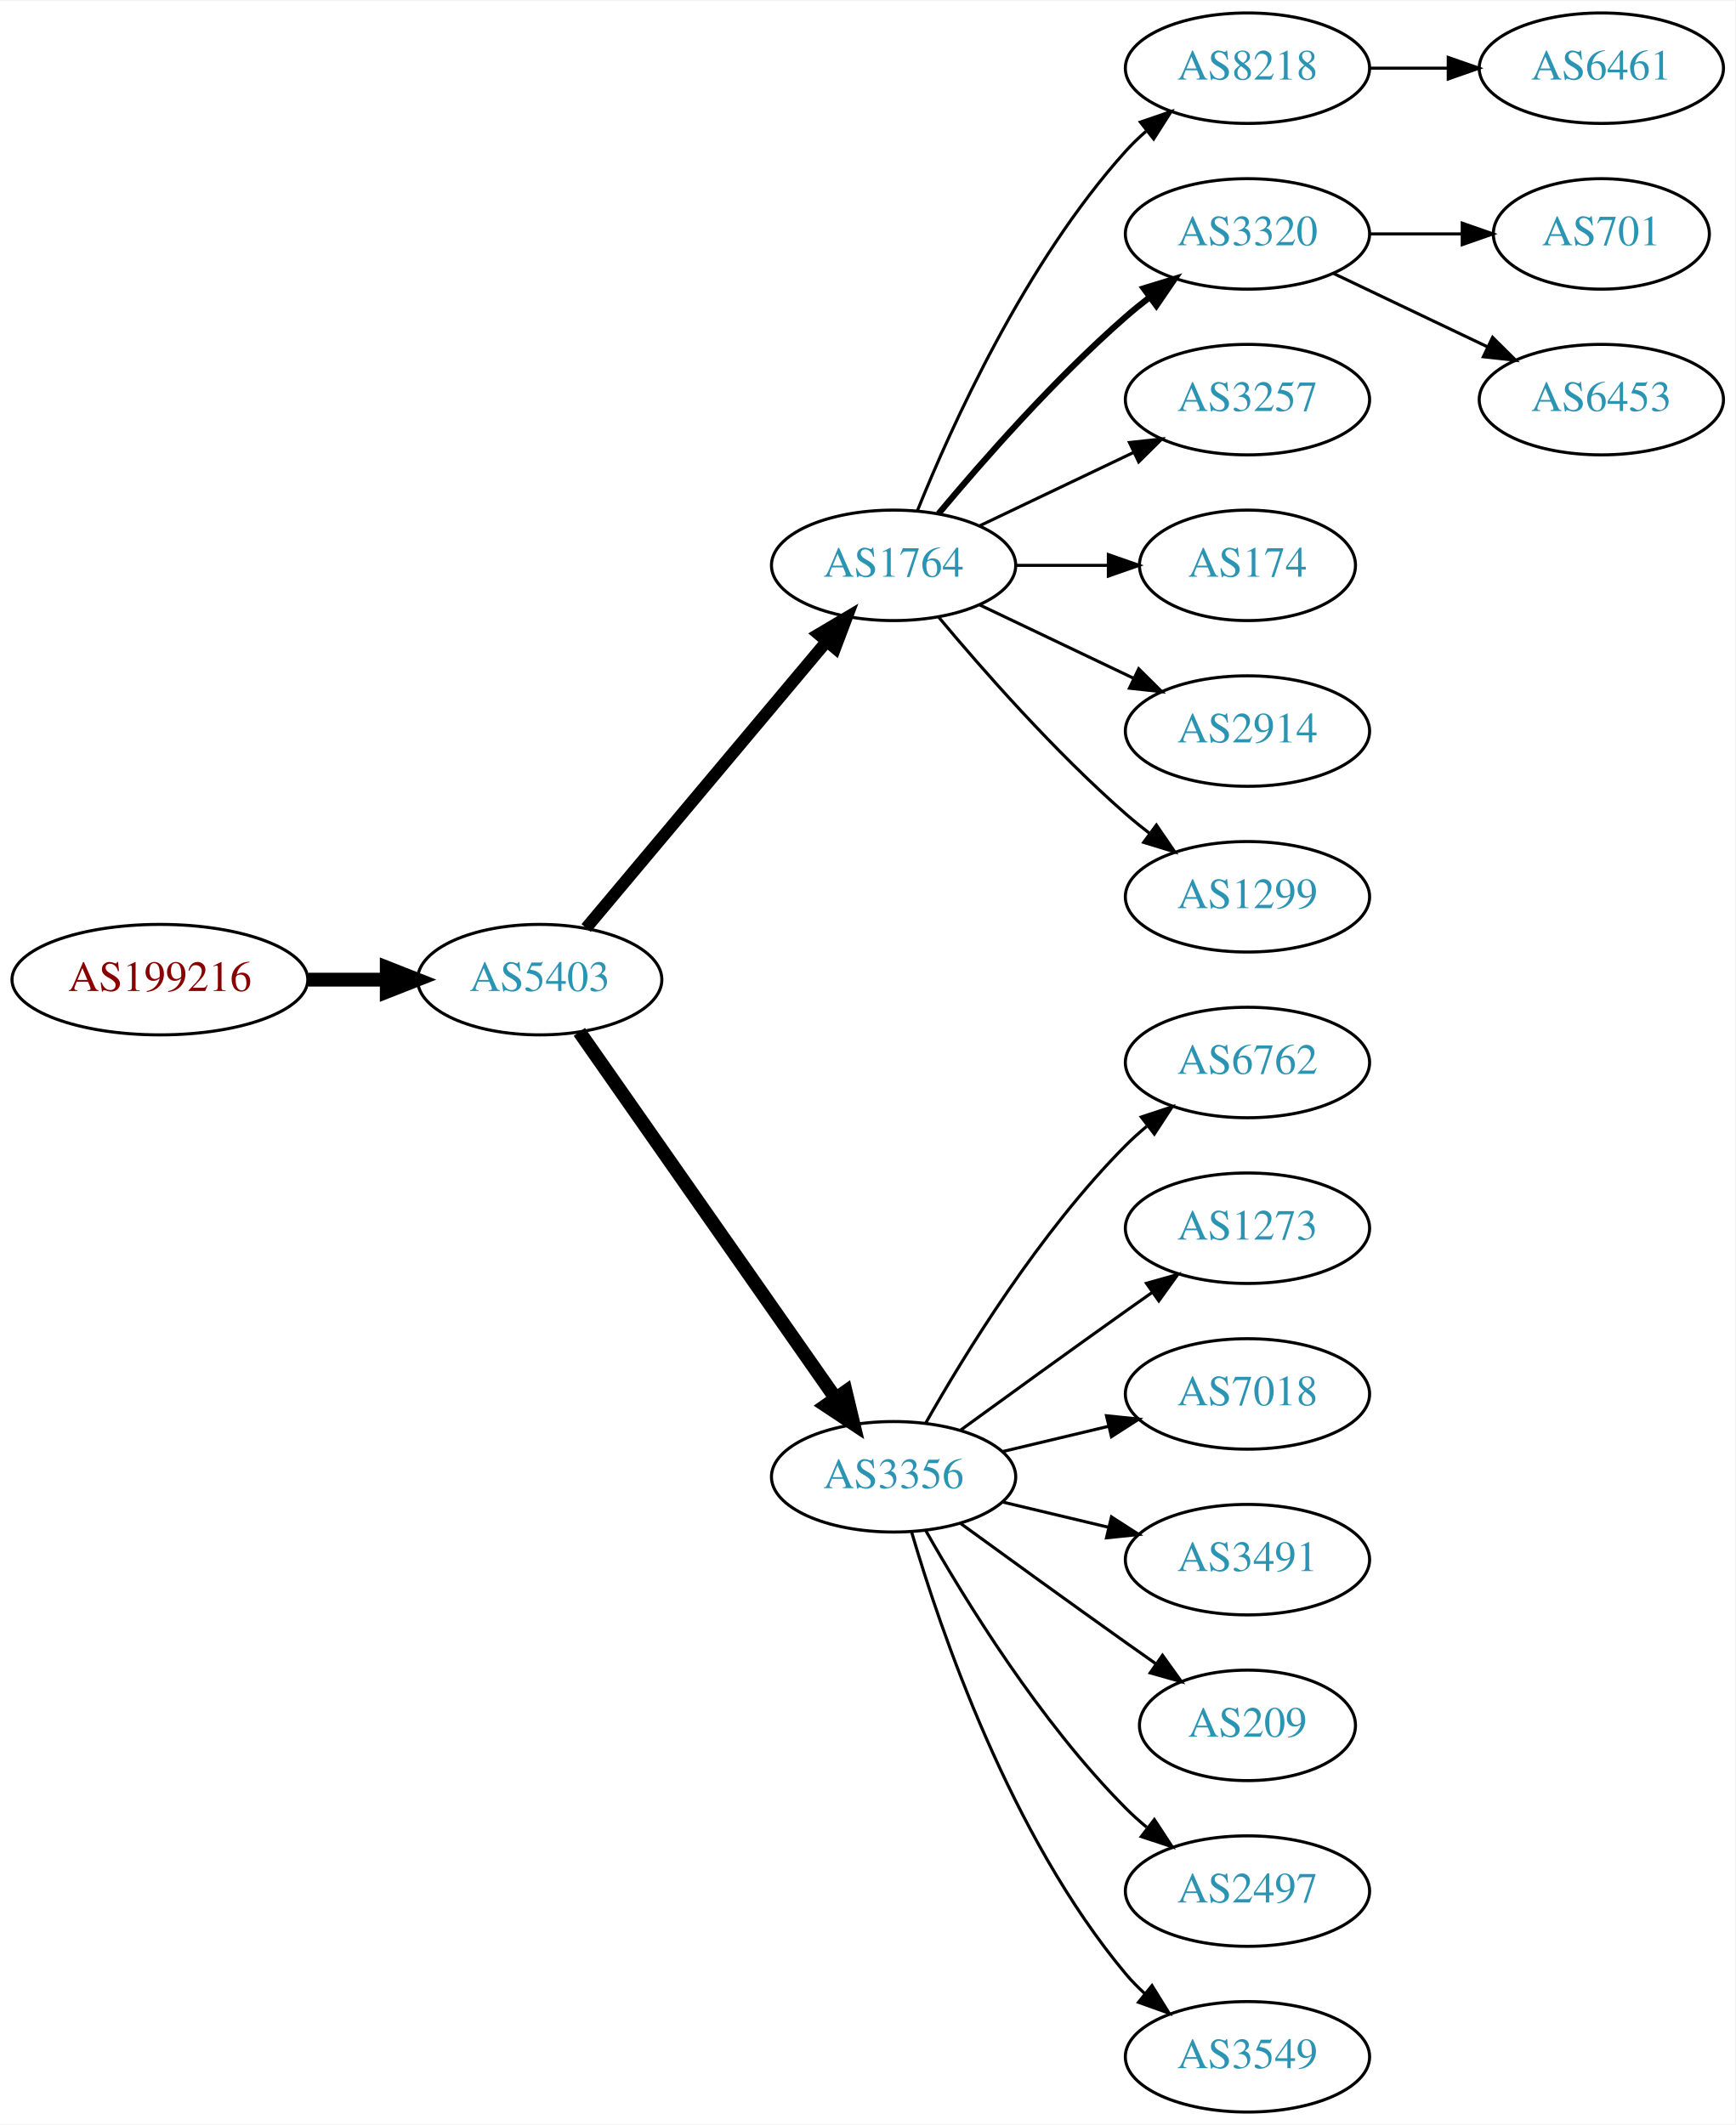
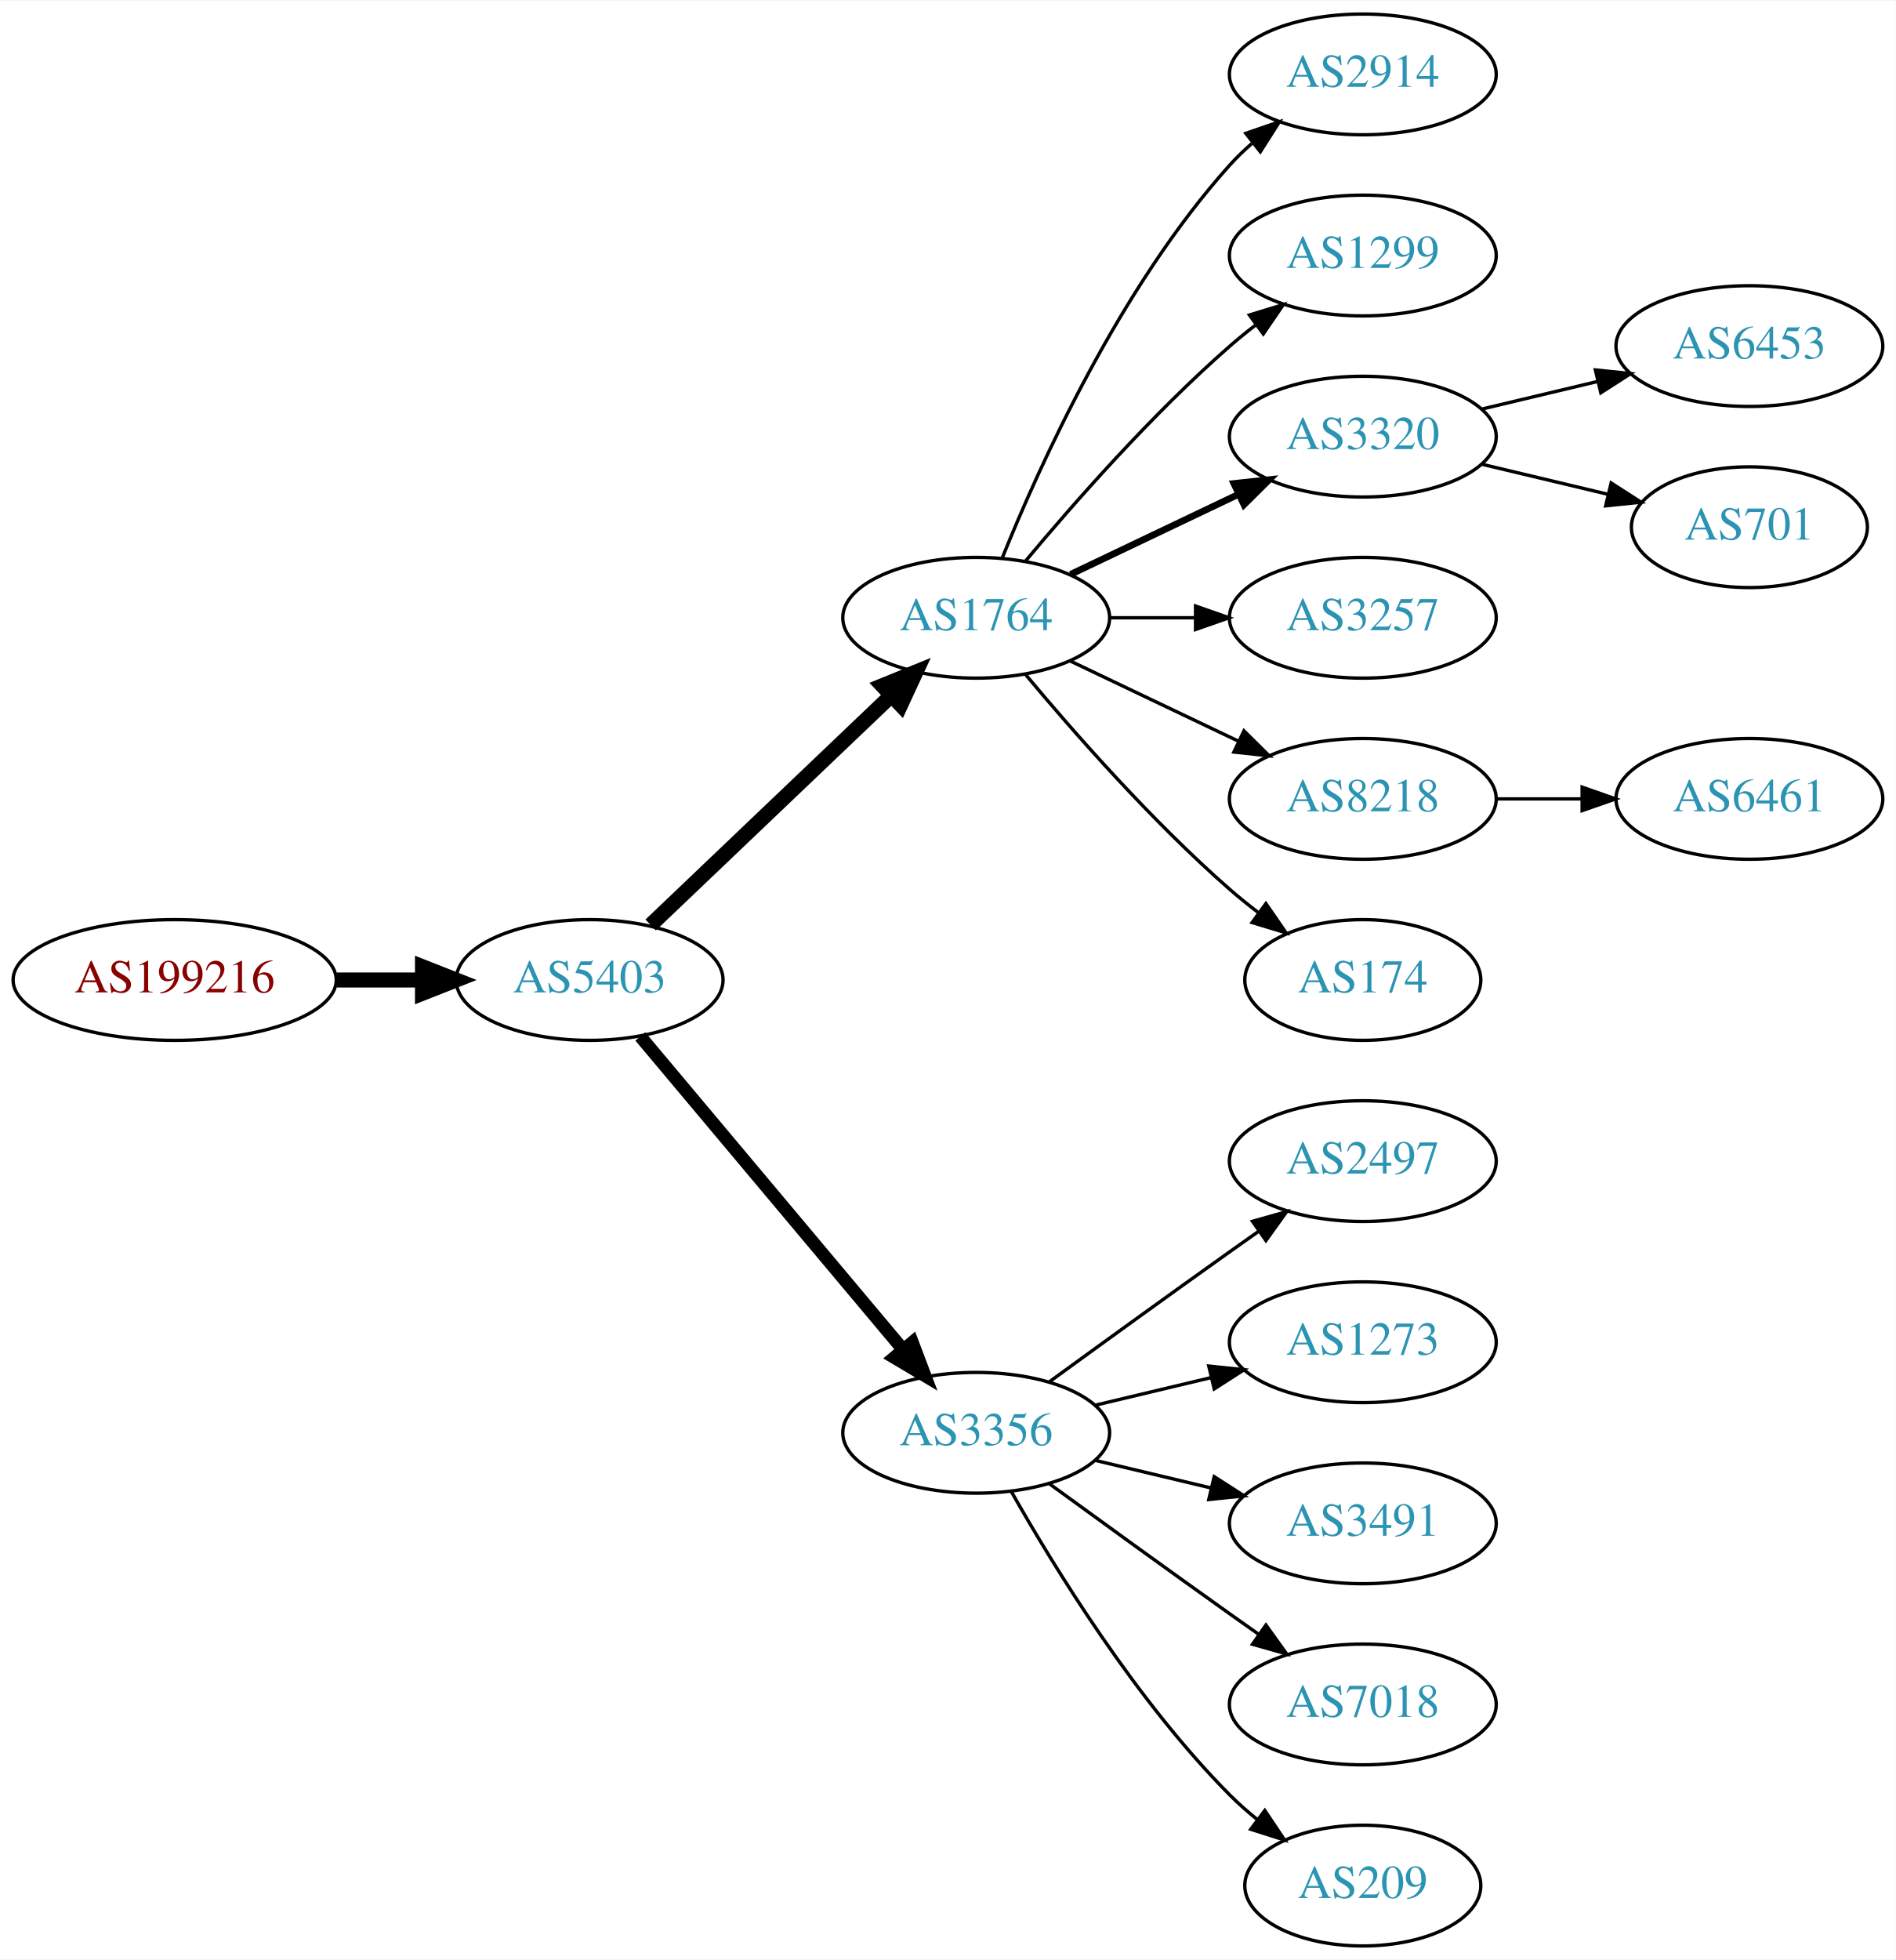
- <svg xmlns="http://www.w3.org/2000/svg" xmlns:xlink="http://www.w3.org/1999/xlink" width="565pt" height="692pt" viewBox="0.00 0.00 565.36 692.00">
-   <g id="graph0" class="graph" transform="scale(1 1) rotate(0) translate(4 688)">
-     <polygon fill="white" stroke="none" points="-4,4 -4,-688 561.363,-688 561.363,4 -4,4" />
+ <svg xmlns="http://www.w3.org/2000/svg" xmlns:xlink="http://www.w3.org/1999/xlink" width="565pt" height="584pt" viewBox="0.00 0.00 565.36 584.00">
+   <g id="graph0" class="graph" transform="scale(1 1) rotate(0) translate(4 580)">
+     <polygon fill="white" stroke="none" points="-4,4 -4,-580 561.363,-580 561.363,4 -4,4" />
    <g id="node1" class="node">
      <g id="a_node1">
        <a xlink:href="/asn/199216" xlink:title="AS199216 ~ Compass-Verlag GmbH [AT]">
-           <ellipse fill="#ffffff" stroke="black" cx="48.096" cy="-369" rx="48.192" ry="18" />
-           <text text-anchor="middle" x="48.096" y="-365.3" font-family="Times,serif" font-size="14.00" fill="#880000">AS199216</text>
+           <ellipse fill="#ffffff" stroke="black" cx="48.096" cy="-288" rx="48.192" ry="18" />
+           <text text-anchor="middle" x="48.096" y="-284.3" font-family="Times,serif" font-size="14.00" fill="#880000">AS199216</text>
        </a>
      </g>
    </g>
    <g id="node2" class="node">
      <g id="a_node2">
        <a xlink:href="/asn/5403" xlink:title="AS5403 ~ AS5403 [AT]">
-           <ellipse fill="#ffffff" stroke="black" cx="171.838" cy="-369" rx="39.794" ry="18" />
-           <text text-anchor="middle" x="171.838" y="-365.3" font-family="Times,serif" font-size="14.00" fill="#2c94b3">AS5403</text>
+           <ellipse fill="#ffffff" stroke="black" cx="171.838" cy="-288" rx="39.794" ry="18" />
+           <text text-anchor="middle" x="171.838" y="-284.3" font-family="Times,serif" font-size="14.00" fill="#2c94b3">AS5403</text>
        </a>
      </g>
    </g>
    <g id="edge1" class="edge">
-       <path fill="none" stroke="black" stroke-width="4.5" d="M96.513,-369C104.867,-369 113.577,-369 121.969,-369" />
-       <polygon fill="black" stroke="black" stroke-width="4.5" points="122.004,-372.938 132.004,-369 122.004,-365.063 122.004,-372.938" />
+       <path fill="none" stroke="black" stroke-width="4.5" d="M96.513,-288C104.867,-288 113.577,-288 121.969,-288" />
+       <polygon fill="black" stroke="black" stroke-width="4.5" points="122.004,-291.938 132.004,-288 122.004,-284.063 122.004,-291.938" />
    </g>
    <g id="node3" class="node">
      <g id="a_node3">
        <a xlink:href="/asn/1764" xlink:title="AS1764 ~ NEXTLAYER-AS [AT]">
-           <ellipse fill="#ffffff" stroke="black" cx="287.131" cy="-504" rx="39.794" ry="18" />
-           <text text-anchor="middle" x="287.131" y="-500.3" font-family="Times,serif" font-size="14.00" fill="#2c94b3">AS1764</text>
+           <ellipse fill="#ffffff" stroke="black" cx="287.131" cy="-396" rx="39.794" ry="18" />
+           <text text-anchor="middle" x="287.131" y="-392.3" font-family="Times,serif" font-size="14.00" fill="#2c94b3">AS1764</text>
        </a>
      </g>
    </g>
    <g id="edge2" class="edge">
-       <path fill="none" stroke="black" stroke-width="3.938" d="M186.958,-385.825C206.632,-409.269 242.436,-451.934 265.215,-479.076" />
-       <polygon fill="black" stroke="black" stroke-width="3.938" points="262.724,-481.553 271.833,-486.963 268.086,-477.053 262.724,-481.553" />
+       <path fill="none" stroke="black" stroke-width="4.5" d="M190.045,-304.403C209.12,-322.587 240.04,-352.063 261.638,-372.651" />
+       <polygon fill="black" stroke="black" stroke-width="4.5" points="259.178,-375.747 269.133,-379.797 264.612,-370.047 259.178,-375.747" />
    </g>
    <g id="node4" class="node">
      <g id="a_node4">
        <a xlink:href="/asn/3356" xlink:title="AS3356 ~ Level 3 Parent, LLC [US]">
-           <ellipse fill="#ffffff" stroke="black" cx="287.131" cy="-207" rx="39.794" ry="18" />
-           <text text-anchor="middle" x="287.131" y="-203.3" font-family="Times,serif" font-size="14.00" fill="#2c94b3">AS3356</text>
+           <ellipse fill="#ffffff" stroke="black" cx="287.131" cy="-153" rx="39.794" ry="18" />
+           <text text-anchor="middle" x="287.131" y="-149.3" font-family="Times,serif" font-size="14.00" fill="#2c94b3">AS3356</text>
        </a>
      </g>
    </g>
    <g id="edge3" class="edge">
-       <path fill="none" stroke="black" stroke-width="4.5" d="M184.748,-351.969C204.67,-323.483 244.859,-266.015 268.209,-232.626" />
-       <polygon fill="black" stroke="black" stroke-width="4.5" points="271.535,-234.742 274.039,-224.29 265.082,-230.228 271.535,-234.742" />
+       <path fill="none" stroke="black" stroke-width="3.857" d="M186.958,-271.175C206.632,-247.731 242.436,-205.066 265.215,-177.924" />
+       <polygon fill="black" stroke="black" stroke-width="3.857" points="268.086,-179.947 271.833,-170.037 262.724,-175.447 268.086,-179.947" />
    </g>
    <g id="node5" class="node">
      <g id="a_node5">
-         <a xlink:href="/asn/8218" xlink:title="AS8218 ~ legacy Neotelecoms [FR]">
-           <ellipse fill="#ffffff" stroke="black" cx="402.424" cy="-666" rx="39.794" ry="18" />
-           <text text-anchor="middle" x="402.424" y="-662.3" font-family="Times,serif" font-size="14.00" fill="#2c94b3">AS8218</text>
+         <a xlink:href="/asn/2914" xlink:title="AS2914 ~ NTT America, Inc. [US]">
+           <ellipse fill="#ffffff" stroke="black" cx="402.424" cy="-558" rx="39.794" ry="18" />
+           <text text-anchor="middle" x="402.424" y="-554.3" font-family="Times,serif" font-size="14.00" fill="#2c94b3">AS2914</text>
        </a>
      </g>
    </g>
    <g id="edge4" class="edge">
-       <path fill="none" stroke="black" d="M294.879,-521.787C305.93,-549.243 329.983,-602.578 362.777,-639 364.78,-641.224 366.999,-643.363 369.331,-645.397" />
-       <polygon fill="black" stroke="black" points="367.529,-648.433 377.55,-651.873 371.862,-642.935 367.529,-648.433" />
+       <path fill="none" stroke="black" d="M294.879,-413.787C305.93,-441.243 329.983,-494.578 362.777,-531 364.78,-533.224 366.999,-535.363 369.331,-537.397" />
+       <polygon fill="black" stroke="black" points="367.529,-540.433 377.55,-543.873 371.862,-534.935 367.529,-540.433" />
    </g>
    <g id="node6" class="node">
      <g id="a_node6">
-         <a xlink:href="/asn/3320" xlink:title="AS3320 ~ DTAG [DE]">
-           <ellipse fill="#ffffff" stroke="black" cx="402.424" cy="-612" rx="39.794" ry="18" />
-           <text text-anchor="middle" x="402.424" y="-608.3" font-family="Times,serif" font-size="14.00" fill="#2c94b3">AS3320</text>
+         <a xlink:href="/asn/1299" xlink:title="AS1299 ~ Telia Carrier [EU]">
+           <ellipse fill="#ffffff" stroke="black" cx="402.424" cy="-504" rx="39.794" ry="18" />
+           <text text-anchor="middle" x="402.424" y="-500.3" font-family="Times,serif" font-size="14.00" fill="#2c94b3">AS1299</text>
        </a>
      </g>
    </g>
    <g id="edge5" class="edge">
-       <path fill="none" stroke="black" stroke-width="2" d="M301.761,-520.817C316.044,-537.929 339.59,-564.745 362.777,-585 365.243,-587.154 367.882,-589.294 370.579,-591.372" />
-       <polygon fill="black" stroke="black" stroke-width="2" points="368.604,-594.264 378.733,-597.37 372.752,-588.625 368.604,-594.264" />
+       <path fill="none" stroke="black" d="M301.761,-412.817C316.044,-429.929 339.59,-456.745 362.777,-477 365.243,-479.154 367.882,-481.294 370.579,-483.372" />
+       <polygon fill="black" stroke="black" points="368.604,-486.264 378.733,-489.37 372.752,-480.625 368.604,-486.264" />
    </g>
    <g id="node7" class="node">
      <g id="a_node7">
-         <a xlink:href="/asn/3257" xlink:title="AS3257 ~ GTT [DE]">
-           <ellipse fill="#ffffff" stroke="black" cx="402.424" cy="-558" rx="39.794" ry="18" />
-           <text text-anchor="middle" x="402.424" y="-554.3" font-family="Times,serif" font-size="14.00" fill="#2c94b3">AS3257</text>
+         <a xlink:href="/asn/3320" xlink:title="AS3320 ~ DTAG [DE]">
+           <ellipse fill="#ffffff" stroke="black" cx="402.424" cy="-450" rx="39.794" ry="18" />
+           <text text-anchor="middle" x="402.424" y="-446.3" font-family="Times,serif" font-size="14.00" fill="#2c94b3">AS3320</text>
        </a>
      </g>
    </g>
    <g id="edge6" class="edge">
-       <path fill="none" stroke="black" d="M315.267,-516.934C330.261,-524.081 349.082,-533.052 365.306,-540.785" />
-       <polygon fill="black" stroke="black" points="363.976,-544.028 374.509,-545.171 366.988,-537.709 363.976,-544.028" />
+       <path fill="none" stroke="black" stroke-width="2" d="M315.267,-408.934C330.261,-416.081 349.082,-425.052 365.306,-432.785" />
+       <polygon fill="black" stroke="black" stroke-width="2" points="363.976,-436.028 374.509,-437.171 366.988,-429.709 363.976,-436.028" />
    </g>
    <g id="node8" class="node">
      <g id="a_node8">
-         <a xlink:href="/asn/174" xlink:title="AS174 ~ Cogent Communications [US]">
-           <ellipse fill="#ffffff" stroke="black" cx="402.424" cy="-504" rx="35.194" ry="18" />
-           <text text-anchor="middle" x="402.424" y="-500.3" font-family="Times,serif" font-size="14.00" fill="#2c94b3">AS174</text>
+         <a xlink:href="/asn/3257" xlink:title="AS3257 ~ GTT [DE]">
+           <ellipse fill="#ffffff" stroke="black" cx="402.424" cy="-396" rx="39.794" ry="18" />
+           <text text-anchor="middle" x="402.424" y="-392.3" font-family="Times,serif" font-size="14.00" fill="#2c94b3">AS3257</text>
        </a>
      </g>
    </g>
    <g id="edge7" class="edge">
-       <path fill="none" stroke="black" d="M326.803,-504C336.508,-504 346.999,-504 356.962,-504" />
-       <polygon fill="black" stroke="black" points="357.098,-507.5 367.098,-504 357.098,-500.5 357.098,-507.5" />
+       <path fill="none" stroke="black" d="M326.803,-396C335.006,-396 343.77,-396 352.302,-396" />
+       <polygon fill="black" stroke="black" points="352.541,-399.5 362.541,-396 352.541,-392.5 352.541,-399.5" />
    </g>
    <g id="node9" class="node">
      <g id="a_node9">
-         <a xlink:href="/asn/2914" xlink:title="AS2914 ~ NTT America, Inc. [US]">
-           <ellipse fill="#ffffff" stroke="black" cx="402.424" cy="-450" rx="39.794" ry="18" />
-           <text text-anchor="middle" x="402.424" y="-446.3" font-family="Times,serif" font-size="14.00" fill="#2c94b3">AS2914</text>
+         <a xlink:href="/asn/8218" xlink:title="AS8218 ~ legacy Neotelecoms [FR]">
+           <ellipse fill="#ffffff" stroke="black" cx="402.424" cy="-342" rx="39.794" ry="18" />
+           <text text-anchor="middle" x="402.424" y="-338.3" font-family="Times,serif" font-size="14.00" fill="#2c94b3">AS8218</text>
        </a>
      </g>
    </g>
    <g id="edge8" class="edge">
-       <path fill="none" stroke="black" d="M315.267,-491.066C330.261,-483.919 349.082,-474.948 365.306,-467.215" />
-       <polygon fill="black" stroke="black" points="366.988,-470.291 374.509,-462.829 363.976,-463.972 366.988,-470.291" />
+       <path fill="none" stroke="black" d="M315.267,-383.066C330.261,-375.919 349.082,-366.948 365.306,-359.215" />
+       <polygon fill="black" stroke="black" points="366.988,-362.291 374.509,-354.829 363.976,-355.972 366.988,-362.291" />
    </g>
    <g id="node10" class="node">
      <g id="a_node10">
-         <a xlink:href="/asn/1299" xlink:title="AS1299 ~ Telia Carrier [EU]">
-           <ellipse fill="#ffffff" stroke="black" cx="402.424" cy="-396" rx="39.794" ry="18" />
-           <text text-anchor="middle" x="402.424" y="-392.3" font-family="Times,serif" font-size="14.00" fill="#2c94b3">AS1299</text>
+         <a xlink:href="/asn/174" xlink:title="AS174 ~ Cogent Communications [US]">
+           <ellipse fill="#ffffff" stroke="black" cx="402.424" cy="-288" rx="35.194" ry="18" />
+           <text text-anchor="middle" x="402.424" y="-284.3" font-family="Times,serif" font-size="14.00" fill="#2c94b3">AS174</text>
        </a>
      </g>
    </g>
    <g id="edge9" class="edge">
-       <path fill="none" stroke="black" d="M301.761,-487.183C316.044,-470.071 339.59,-443.255 362.777,-423 365.243,-420.846 367.882,-418.706 370.579,-416.628" />
-       <polygon fill="black" stroke="black" points="372.752,-419.375 378.733,-410.63 368.604,-413.736 372.752,-419.375" />
+       <path fill="none" stroke="black" d="M301.761,-379.183C316.044,-362.071 339.59,-335.255 362.777,-315 365.447,-312.668 368.32,-310.352 371.25,-308.114" />
+       <polygon fill="black" stroke="black" points="373.528,-310.784 379.542,-302.061 369.401,-305.13 373.528,-310.784" />
+     </g>
+     <g id="node11" class="node">
+       <g id="a_node11">
+         <a xlink:href="/asn/2497" xlink:title="AS2497 ~ Internet Initiative Japan Inc. [JP]">
+           <ellipse fill="#ffffff" stroke="black" cx="402.424" cy="-234" rx="39.794" ry="18" />
+           <text text-anchor="middle" x="402.424" y="-230.3" font-family="Times,serif" font-size="14.00" fill="#2c94b3">AS2497</text>
+         </a>
+       </g>
+     </g>
+     <g id="edge10" class="edge">
+       <path fill="none" stroke="black" d="M308.979,-168.222C323.913,-179.091 344.527,-194.025 362.777,-207 365.598,-209.005 368.541,-211.085 371.489,-213.159" />
+       <polygon fill="black" stroke="black" points="369.516,-216.05 379.714,-218.926 373.535,-210.319 369.516,-216.05" />
    </g>
    <g id="node12" class="node">
      <g id="a_node12">
-         <a xlink:href="/asn/6762" xlink:title="AS6762 ~ TELECOM ITALIA SPARKLE S.p.A. [IT]">
-           <ellipse fill="#ffffff" stroke="black" cx="402.424" cy="-342" rx="39.794" ry="18" />
-           <text text-anchor="middle" x="402.424" y="-338.3" font-family="Times,serif" font-size="14.00" fill="#2c94b3">AS6762</text>
+         <a xlink:href="/asn/1273" xlink:title="AS1273 ~ Vodafone Group PLC [EU]">
+           <ellipse fill="#ffffff" stroke="black" cx="402.424" cy="-180" rx="39.794" ry="18" />
+           <text text-anchor="middle" x="402.424" y="-176.3" font-family="Times,serif" font-size="14.00" fill="#2c94b3">AS1273</text>
        </a>
      </g>
    </g>
    <g id="edge11" class="edge">
-       <path fill="none" stroke="black" d="M297.591,-224.49C310.373,-247.096 334.805,-286.886 362.777,-315 364.888,-317.121 367.184,-319.188 369.57,-321.171" />
-       <polygon fill="black" stroke="black" points="367.822,-324.242 377.885,-327.556 372.085,-318.69 367.822,-324.242" />
+       <path fill="none" stroke="black" d="M322.738,-161.248C333.609,-163.838 345.764,-166.735 357.206,-169.462" />
+       <polygon fill="black" stroke="black" points="356.49,-172.889 367.029,-171.803 358.112,-166.08 356.49,-172.889" />
    </g>
    <g id="node13" class="node">
      <g id="a_node13">
-         <a xlink:href="/asn/1273" xlink:title="AS1273 ~ Vodafone Group PLC [EU]">
-           <ellipse fill="#ffffff" stroke="black" cx="402.424" cy="-288" rx="39.794" ry="18" />
-           <text text-anchor="middle" x="402.424" y="-284.3" font-family="Times,serif" font-size="14.00" fill="#2c94b3">AS1273</text>
+         <a xlink:href="/asn/3491" xlink:title="AS3491 ~ PCCW Global, Inc. [US]">
+           <ellipse fill="#ffffff" stroke="black" cx="402.424" cy="-126" rx="39.794" ry="18" />
+           <text text-anchor="middle" x="402.424" y="-122.3" font-family="Times,serif" font-size="14.00" fill="#2c94b3">AS3491</text>
        </a>
      </g>
    </g>
    <g id="edge12" class="edge">
-       <path fill="none" stroke="black" d="M308.979,-222.222C323.913,-233.091 344.527,-248.025 362.777,-261 365.598,-263.005 368.541,-265.085 371.489,-267.159" />
-       <polygon fill="black" stroke="black" points="369.516,-270.05 379.714,-272.926 373.535,-264.319 369.516,-270.05" />
+       <path fill="none" stroke="black" d="M322.738,-144.752C333.609,-142.162 345.764,-139.265 357.206,-136.538" />
+       <polygon fill="black" stroke="black" points="358.112,-139.92 367.029,-134.197 356.49,-133.111 358.112,-139.92" />
    </g>
    <g id="node14" class="node">
      <g id="a_node14">
        <a xlink:href="/asn/7018" xlink:title="AS7018 ~ AT&amp;T Services, Inc. [US]">
-           <ellipse fill="#ffffff" stroke="black" cx="402.424" cy="-234" rx="39.794" ry="18" />
-           <text text-anchor="middle" x="402.424" y="-230.3" font-family="Times,serif" font-size="14.00" fill="#2c94b3">AS7018</text>
+           <ellipse fill="#ffffff" stroke="black" cx="402.424" cy="-72" rx="39.794" ry="18" />
+           <text text-anchor="middle" x="402.424" y="-68.3" font-family="Times,serif" font-size="14.00" fill="#2c94b3">AS7018</text>
        </a>
      </g>
    </g>
    <g id="edge13" class="edge">
-       <path fill="none" stroke="black" d="M322.738,-215.248C333.609,-217.838 345.764,-220.735 357.206,-223.462" />
-       <polygon fill="black" stroke="black" points="356.49,-226.889 367.029,-225.803 358.112,-220.08 356.49,-226.889" />
+       <path fill="none" stroke="black" d="M308.979,-137.778C323.913,-126.909 344.527,-111.975 362.777,-99 365.598,-96.995 368.541,-94.915 371.489,-92.841" />
+       <polygon fill="black" stroke="black" points="373.535,-95.681 379.714,-87.074 369.516,-89.95 373.535,-95.681" />
    </g>
    <g id="node15" class="node">
      <g id="a_node15">
-         <a xlink:href="/asn/3491" xlink:title="AS3491 ~ PCCW Global, Inc. [US]">
-           <ellipse fill="#ffffff" stroke="black" cx="402.424" cy="-180" rx="39.794" ry="18" />
-           <text text-anchor="middle" x="402.424" y="-176.3" font-family="Times,serif" font-size="14.00" fill="#2c94b3">AS3491</text>
+         <a xlink:href="/asn/209" xlink:title="AS209 ~ CenturyLink Communications, LLC [US]">
+           <ellipse fill="#ffffff" stroke="black" cx="402.424" cy="-18" rx="35.194" ry="18" />
+           <text text-anchor="middle" x="402.424" y="-14.3" font-family="Times,serif" font-size="14.00" fill="#2c94b3">AS209</text>
        </a>
      </g>
    </g>
    <g id="edge14" class="edge">
-       <path fill="none" stroke="black" d="M322.738,-198.752C333.609,-196.162 345.764,-193.265 357.206,-190.538" />
-       <polygon fill="black" stroke="black" points="358.112,-193.92 367.029,-188.197 356.49,-187.111 358.112,-193.92" />
+       <path fill="none" stroke="black" d="M297.591,-135.51C310.373,-112.904 334.805,-73.114 362.777,-45 365.278,-42.487 368.038,-40.051 370.899,-37.739" />
+       <polygon fill="black" stroke="black" points="373.2,-40.389 379.097,-31.587 368.998,-34.79 373.2,-40.389" />
    </g>
    <g id="node16" class="node">
      <g id="a_node16">
-         <a xlink:href="/asn/209" xlink:title="AS209 ~ CenturyLink Communications, LLC [US]">
-           <ellipse fill="#ffffff" stroke="black" cx="402.424" cy="-126" rx="35.194" ry="18" />
-           <text text-anchor="middle" x="402.424" y="-122.3" font-family="Times,serif" font-size="14.00" fill="#2c94b3">AS209</text>
+         <a xlink:href="/asn/6453" xlink:title="AS6453 ~ TATA COMMUNICATIONS (AMERICA) INC [US]">
+           <ellipse fill="#ffffff" stroke="black" cx="517.717" cy="-477" rx="39.794" ry="18" />
+           <text text-anchor="middle" x="517.717" y="-473.3" font-family="Times,serif" font-size="14.00" fill="#2c94b3">AS6453</text>
        </a>
      </g>
    </g>
    <g id="edge15" class="edge">
-       <path fill="none" stroke="black" d="M308.979,-191.778C323.913,-180.909 344.527,-165.975 362.777,-153 365.988,-150.718 369.357,-148.339 372.711,-145.982" />
-       <polygon fill="black" stroke="black" points="374.74,-148.834 380.922,-140.23 370.723,-143.101 374.74,-148.834" />
+       <path fill="none" stroke="black" d="M438.031,-458.248C448.902,-460.838 461.057,-463.735 472.499,-466.462" />
+       <polygon fill="black" stroke="black" points="471.783,-469.889 482.322,-468.803 473.405,-463.08 471.783,-469.889" />
    </g>
    <g id="node17" class="node">
      <g id="a_node17">
-         <a xlink:href="/asn/2497" xlink:title="AS2497 ~ Internet Initiative Japan Inc. [JP]">
-           <ellipse fill="#ffffff" stroke="black" cx="402.424" cy="-72" rx="39.794" ry="18" />
-           <text text-anchor="middle" x="402.424" y="-68.3" font-family="Times,serif" font-size="14.00" fill="#2c94b3">AS2497</text>
+         <a xlink:href="/asn/701" xlink:title="AS701 ~ UUNET [US]">
+           <ellipse fill="#ffffff" stroke="black" cx="517.717" cy="-423" rx="35.194" ry="18" />
+           <text text-anchor="middle" x="517.717" y="-419.3" font-family="Times,serif" font-size="14.00" fill="#2c94b3">AS701</text>
        </a>
      </g>
    </g>
    <g id="edge16" class="edge">
-       <path fill="none" stroke="black" d="M297.591,-189.51C310.373,-166.904 334.805,-127.114 362.777,-99 364.888,-96.879 367.184,-94.812 369.57,-92.829" />
-       <polygon fill="black" stroke="black" points="372.085,-95.31 377.885,-86.444 367.822,-89.758 372.085,-95.31" />
+       <path fill="none" stroke="black" d="M438.031,-441.752C449.826,-438.942 463.13,-435.771 475.398,-432.847" />
+       <polygon fill="black" stroke="black" points="476.487,-436.186 485.403,-430.463 474.864,-429.376 476.487,-436.186" />
    </g>
    <g id="node18" class="node">
      <g id="a_node18">
-         <a xlink:href="/asn/3549" xlink:title="AS3549 ~ Level 3 Parent, LLC [US]">
-           <ellipse fill="#ffffff" stroke="black" cx="402.424" cy="-18" rx="39.794" ry="18" />
-           <text text-anchor="middle" x="402.424" y="-14.3" font-family="Times,serif" font-size="14.00" fill="#2c94b3">AS3549</text>
+         <a xlink:href="/asn/6461" xlink:title="AS6461 ~ Zayo Bandwidth [US]">
+           <ellipse fill="#ffffff" stroke="black" cx="517.717" cy="-342" rx="39.794" ry="18" />
+           <text text-anchor="middle" x="517.717" y="-338.3" font-family="Times,serif" font-size="14.00" fill="#2c94b3">AS6461</text>
        </a>
      </g>
    </g>
    <g id="edge17" class="edge">
-       <path fill="none" stroke="black" d="M293.005,-188.998C302.319,-157.156 325.136,-90.019 362.777,-45 364.648,-42.763 366.746,-40.626 368.972,-38.604" />
-       <polygon fill="black" stroke="black" points="371.319,-41.208 376.891,-32.196 366.916,-35.766 371.319,-41.208" />
-     </g>
-     <g id="node11" class="node">
-       <g id="a_node11">
-         <a xlink:href="/asn/6461" xlink:title="AS6461 ~ Zayo Bandwidth [US]">
-           <ellipse fill="#ffffff" stroke="black" cx="517.717" cy="-666" rx="39.794" ry="18" />
-           <text text-anchor="middle" x="517.717" y="-662.3" font-family="Times,serif" font-size="14.00" fill="#2c94b3">AS6461</text>
-         </a>
-       </g>
-     </g>
-     <g id="edge10" class="edge">
-       <path fill="none" stroke="black" d="M442.096,-666C450.299,-666 459.063,-666 467.595,-666" />
-       <polygon fill="black" stroke="black" points="467.834,-669.5 477.834,-666 467.834,-662.5 467.834,-669.5" />
-     </g>
-     <g id="node19" class="node">
-       <g id="a_node19">
-         <a xlink:href="/asn/701" xlink:title="AS701 ~ UUNET [US]">
-           <ellipse fill="#ffffff" stroke="black" cx="517.717" cy="-612" rx="35.194" ry="18" />
-           <text text-anchor="middle" x="517.717" y="-608.3" font-family="Times,serif" font-size="14.00" fill="#2c94b3">AS701</text>
-         </a>
-       </g>
-     </g>
-     <g id="edge18" class="edge">
-       <path fill="none" stroke="black" d="M442.096,-612C451.801,-612 462.292,-612 472.255,-612" />
-       <polygon fill="black" stroke="black" points="472.391,-615.5 482.391,-612 472.391,-608.5 472.391,-615.5" />
-     </g>
-     <g id="node20" class="node">
-       <g id="a_node20">
-         <a xlink:href="/asn/6453" xlink:title="AS6453 ~ TATA COMMUNICATIONS (AMERICA) INC [US]">
-           <ellipse fill="#ffffff" stroke="black" cx="517.717" cy="-558" rx="39.794" ry="18" />
-           <text text-anchor="middle" x="517.717" y="-554.3" font-family="Times,serif" font-size="14.00" fill="#2c94b3">AS6453</text>
-         </a>
-       </g>
-     </g>
-     <g id="edge19" class="edge">
-       <path fill="none" stroke="black" d="M430.56,-599.066C445.554,-591.919 464.375,-582.948 480.599,-575.215" />
-       <polygon fill="black" stroke="black" points="482.281,-578.291 489.802,-570.829 479.269,-571.972 482.281,-578.291" />
+       <path fill="none" stroke="black" d="M442.096,-342C450.299,-342 459.063,-342 467.595,-342" />
+       <polygon fill="black" stroke="black" points="467.834,-345.5 477.834,-342 467.834,-338.5 467.834,-345.5" />
    </g>
  </g>
</svg>
